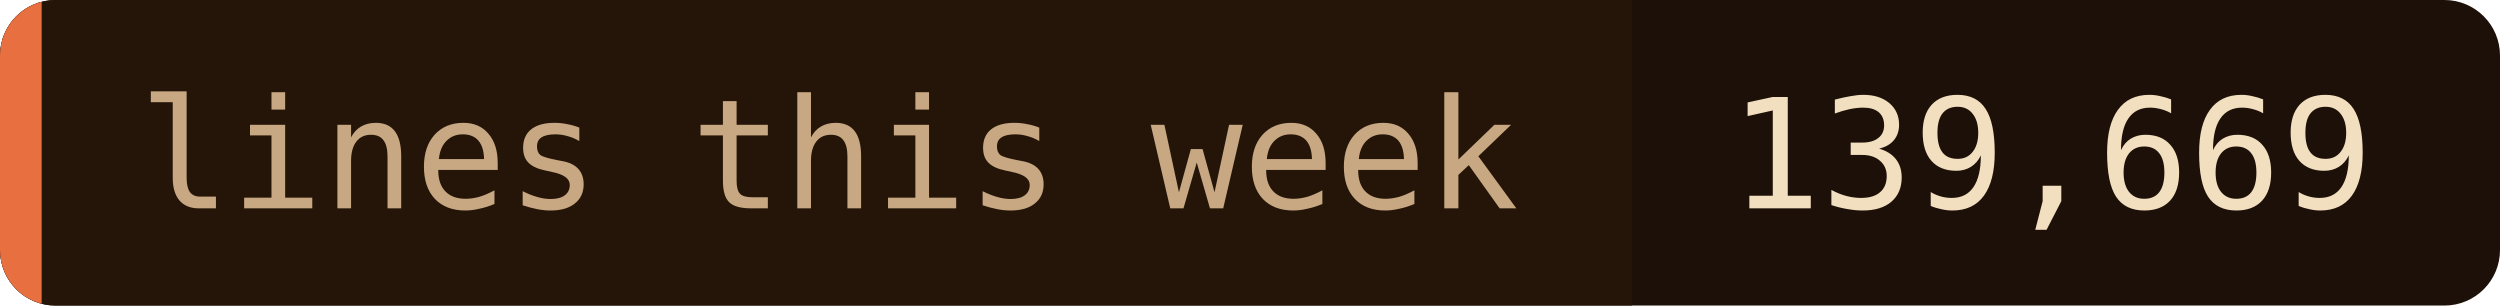
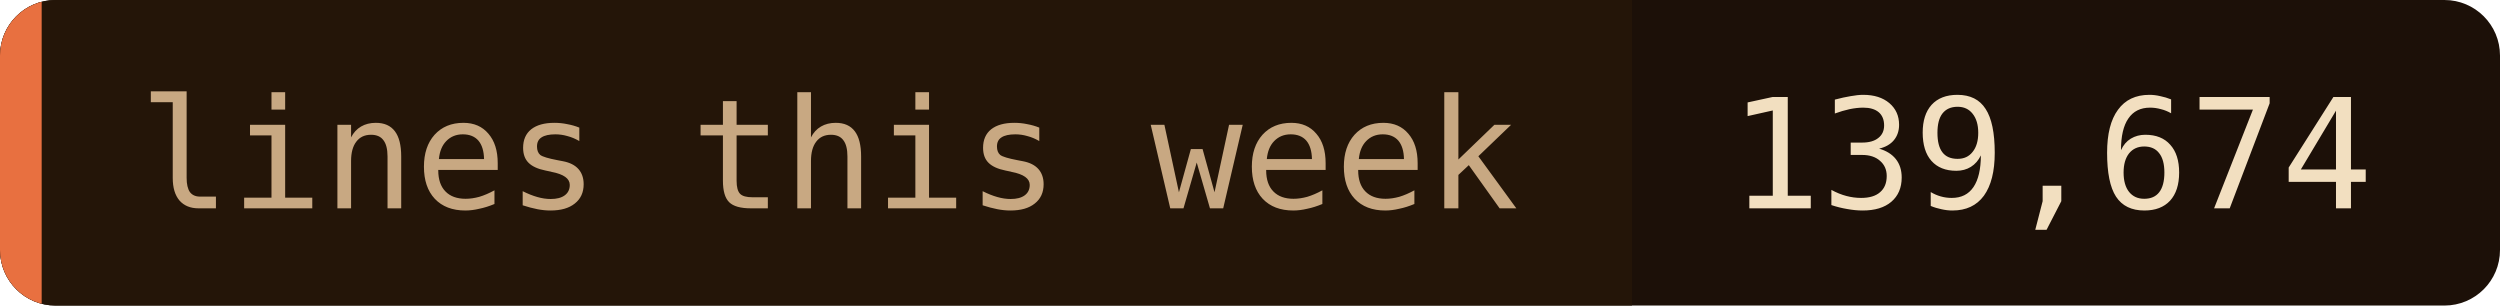
- <svg xmlns="http://www.w3.org/2000/svg" width="180" height="22" role="img" aria-label="lines this week: 139,669">
+ <svg xmlns="http://www.w3.org/2000/svg" width="180" height="22" role="img" aria-label="lines this week: 139,674">
  <clipPath id="c">
    <rect width="180" height="22" rx="4" />
  </clipPath>
  <g clip-path="url(#c)">
    <rect width="180" height="22" fill="#1c1008" />
    <rect width="117.5" height="22" fill="#241508" />
    <rect width="3" height="22" fill="#e87040" />
  </g>
  <g font-family="'JetBrains Mono', 'Fira Code', ui-monospace, SFMono-Regular, Menlo, monospace" font-size="11">
    <text x="10" y="15" fill="#c8a882">lines this week</text>
-     <text x="124.5" y="15" fill="#f2dfc0">139,669</text>
+     <text x="124.5" y="15" fill="#f2dfc0">139,674</text>
  </g>
</svg>
